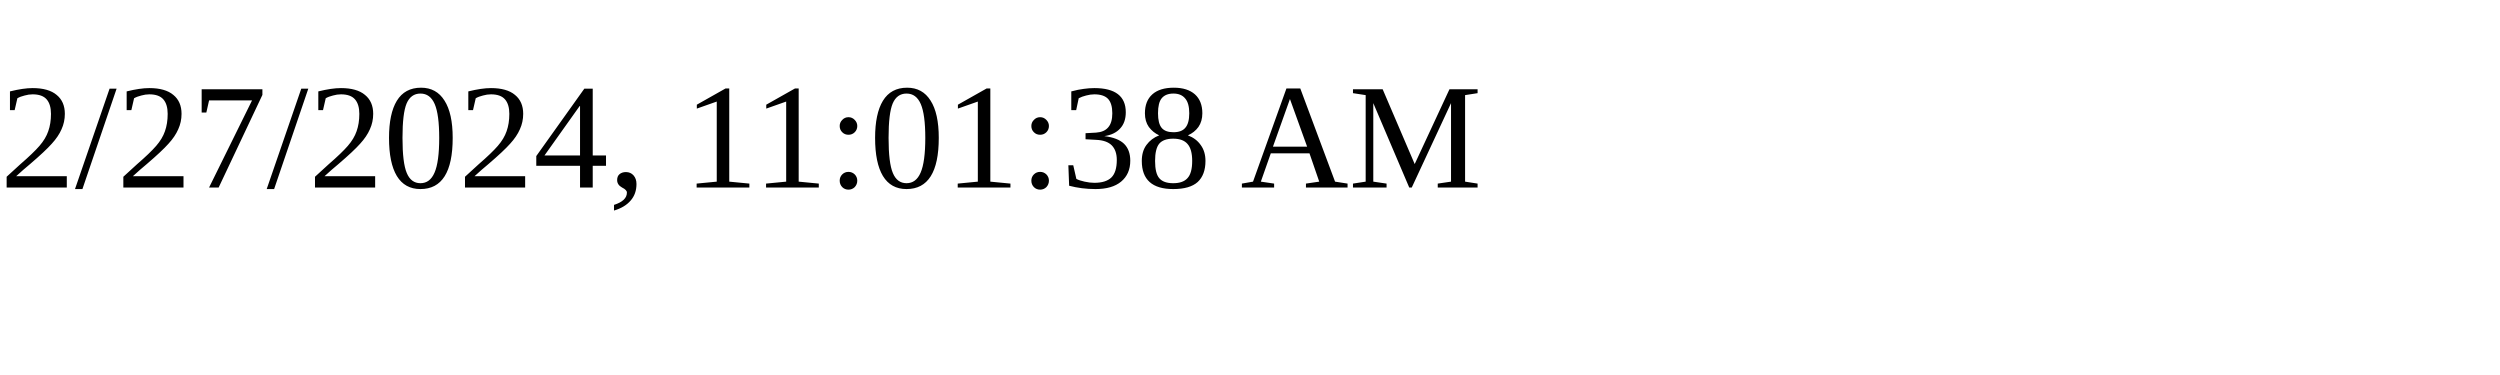
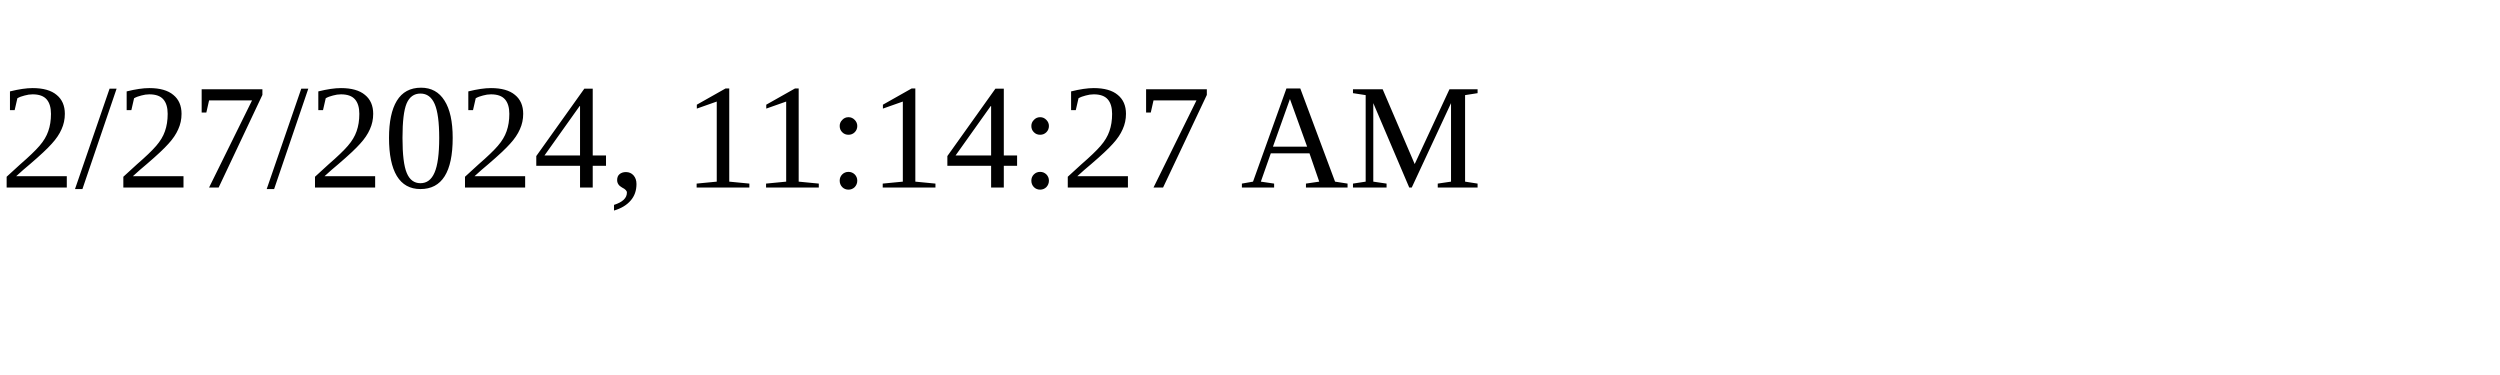
<svg xmlns="http://www.w3.org/2000/svg" height="30" width="200">
-   <text x="0" y="15">2/27/2024, 11:01:38 AM</text>
+   <text x="0" y="15">2/27/2024, 11:14:27 AM</text>
</svg>
